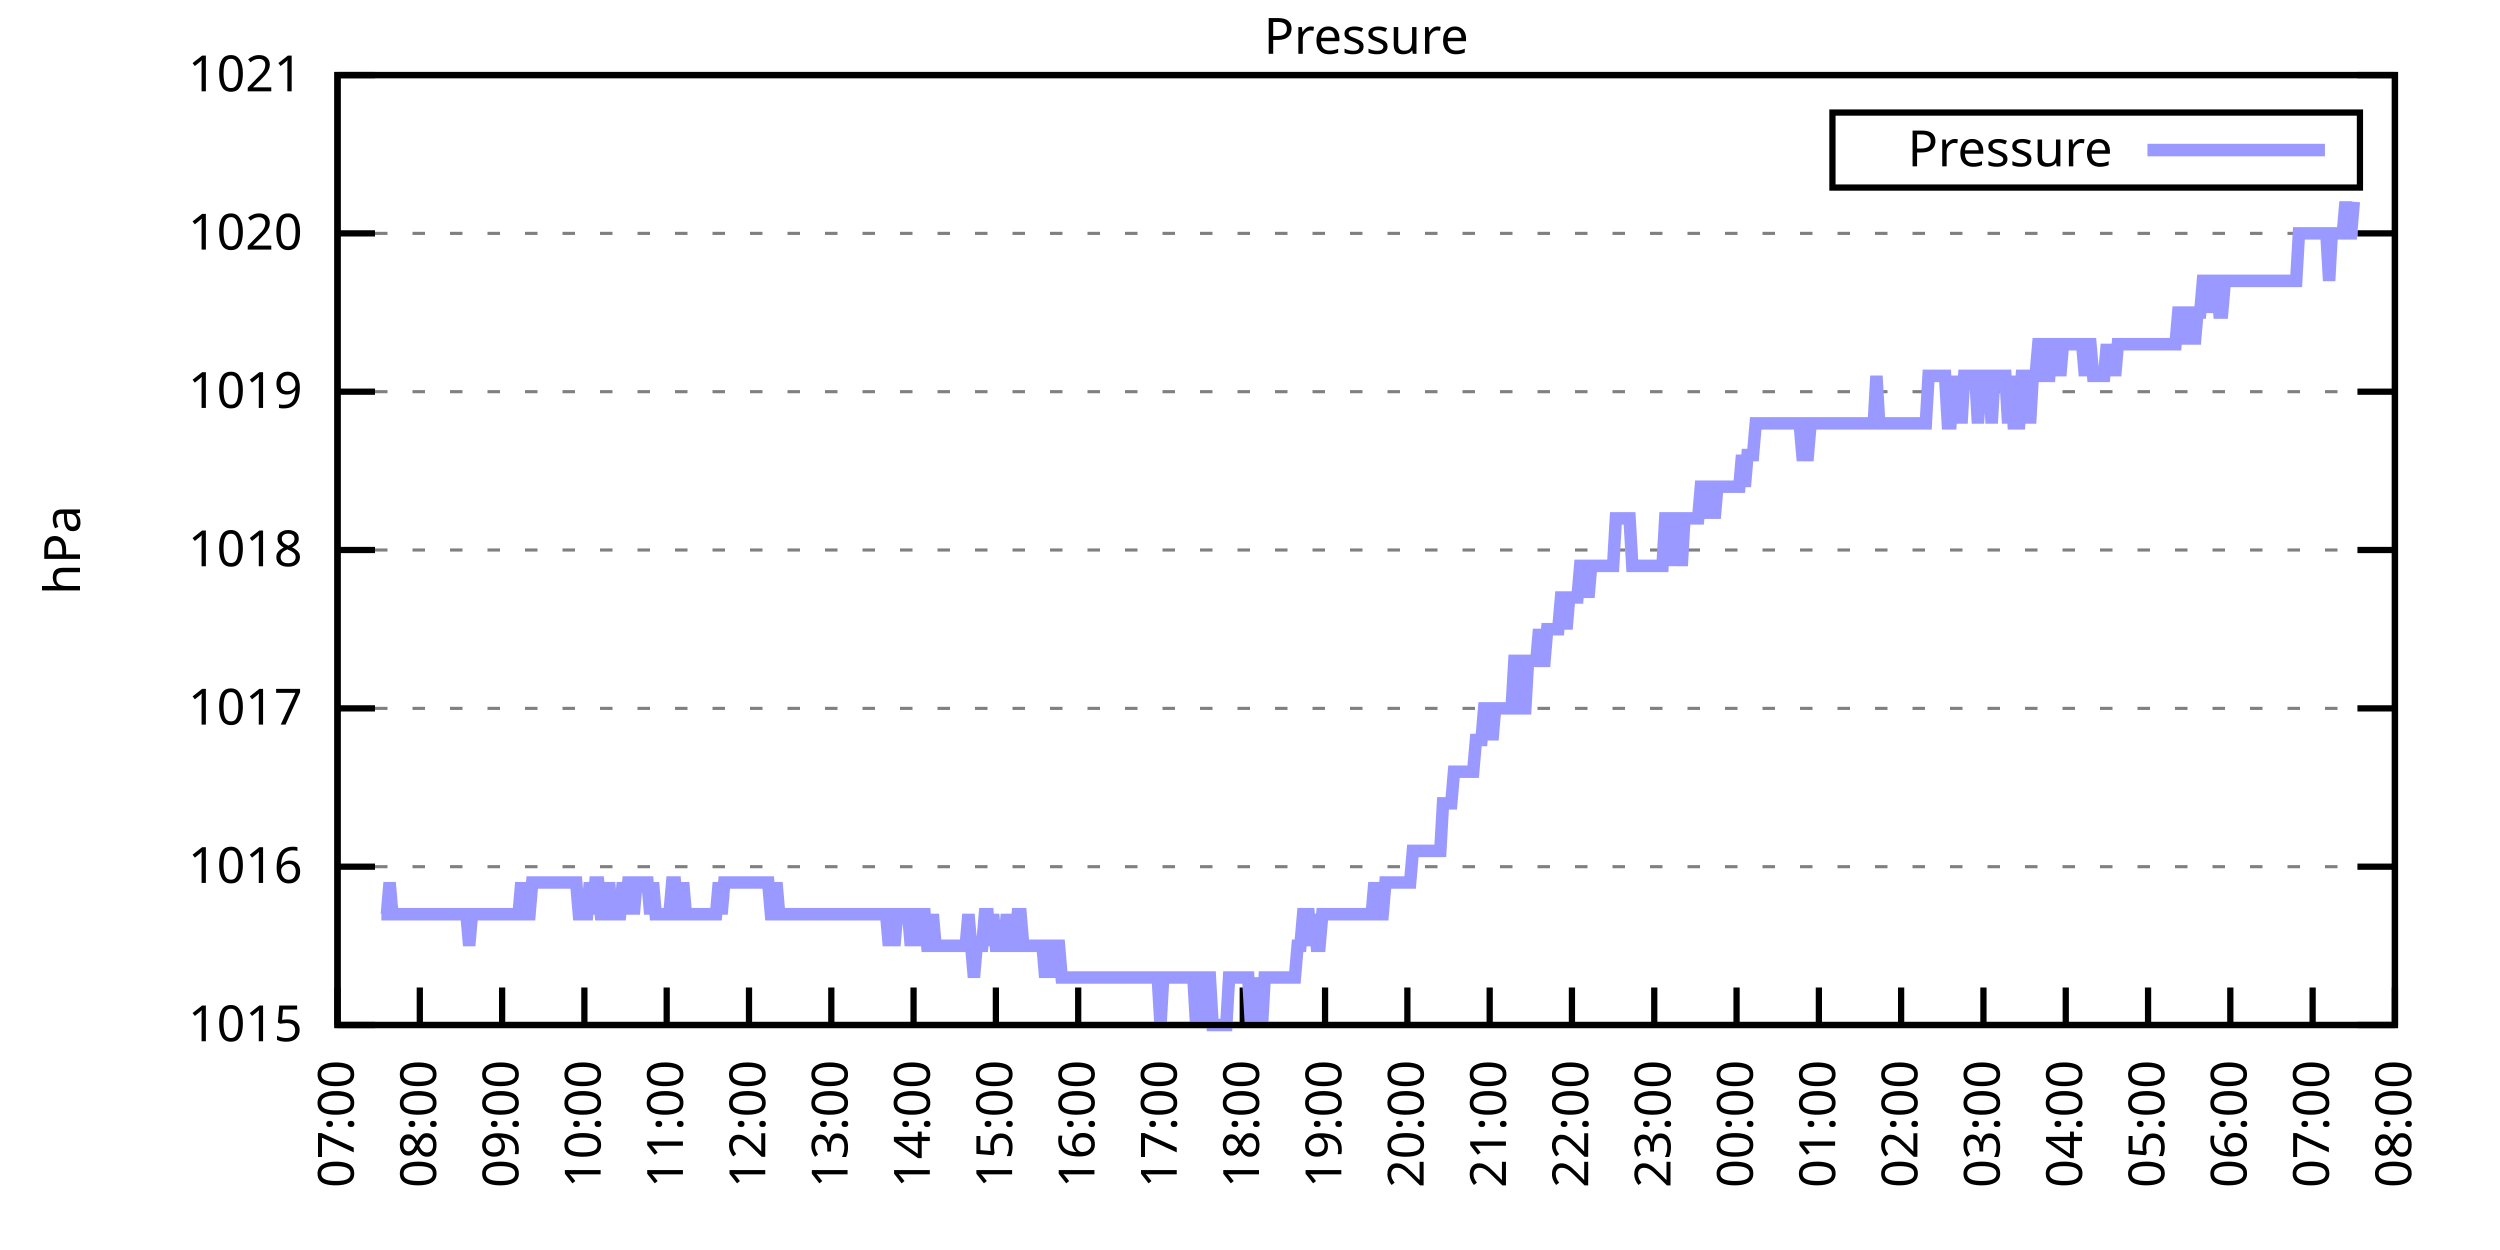
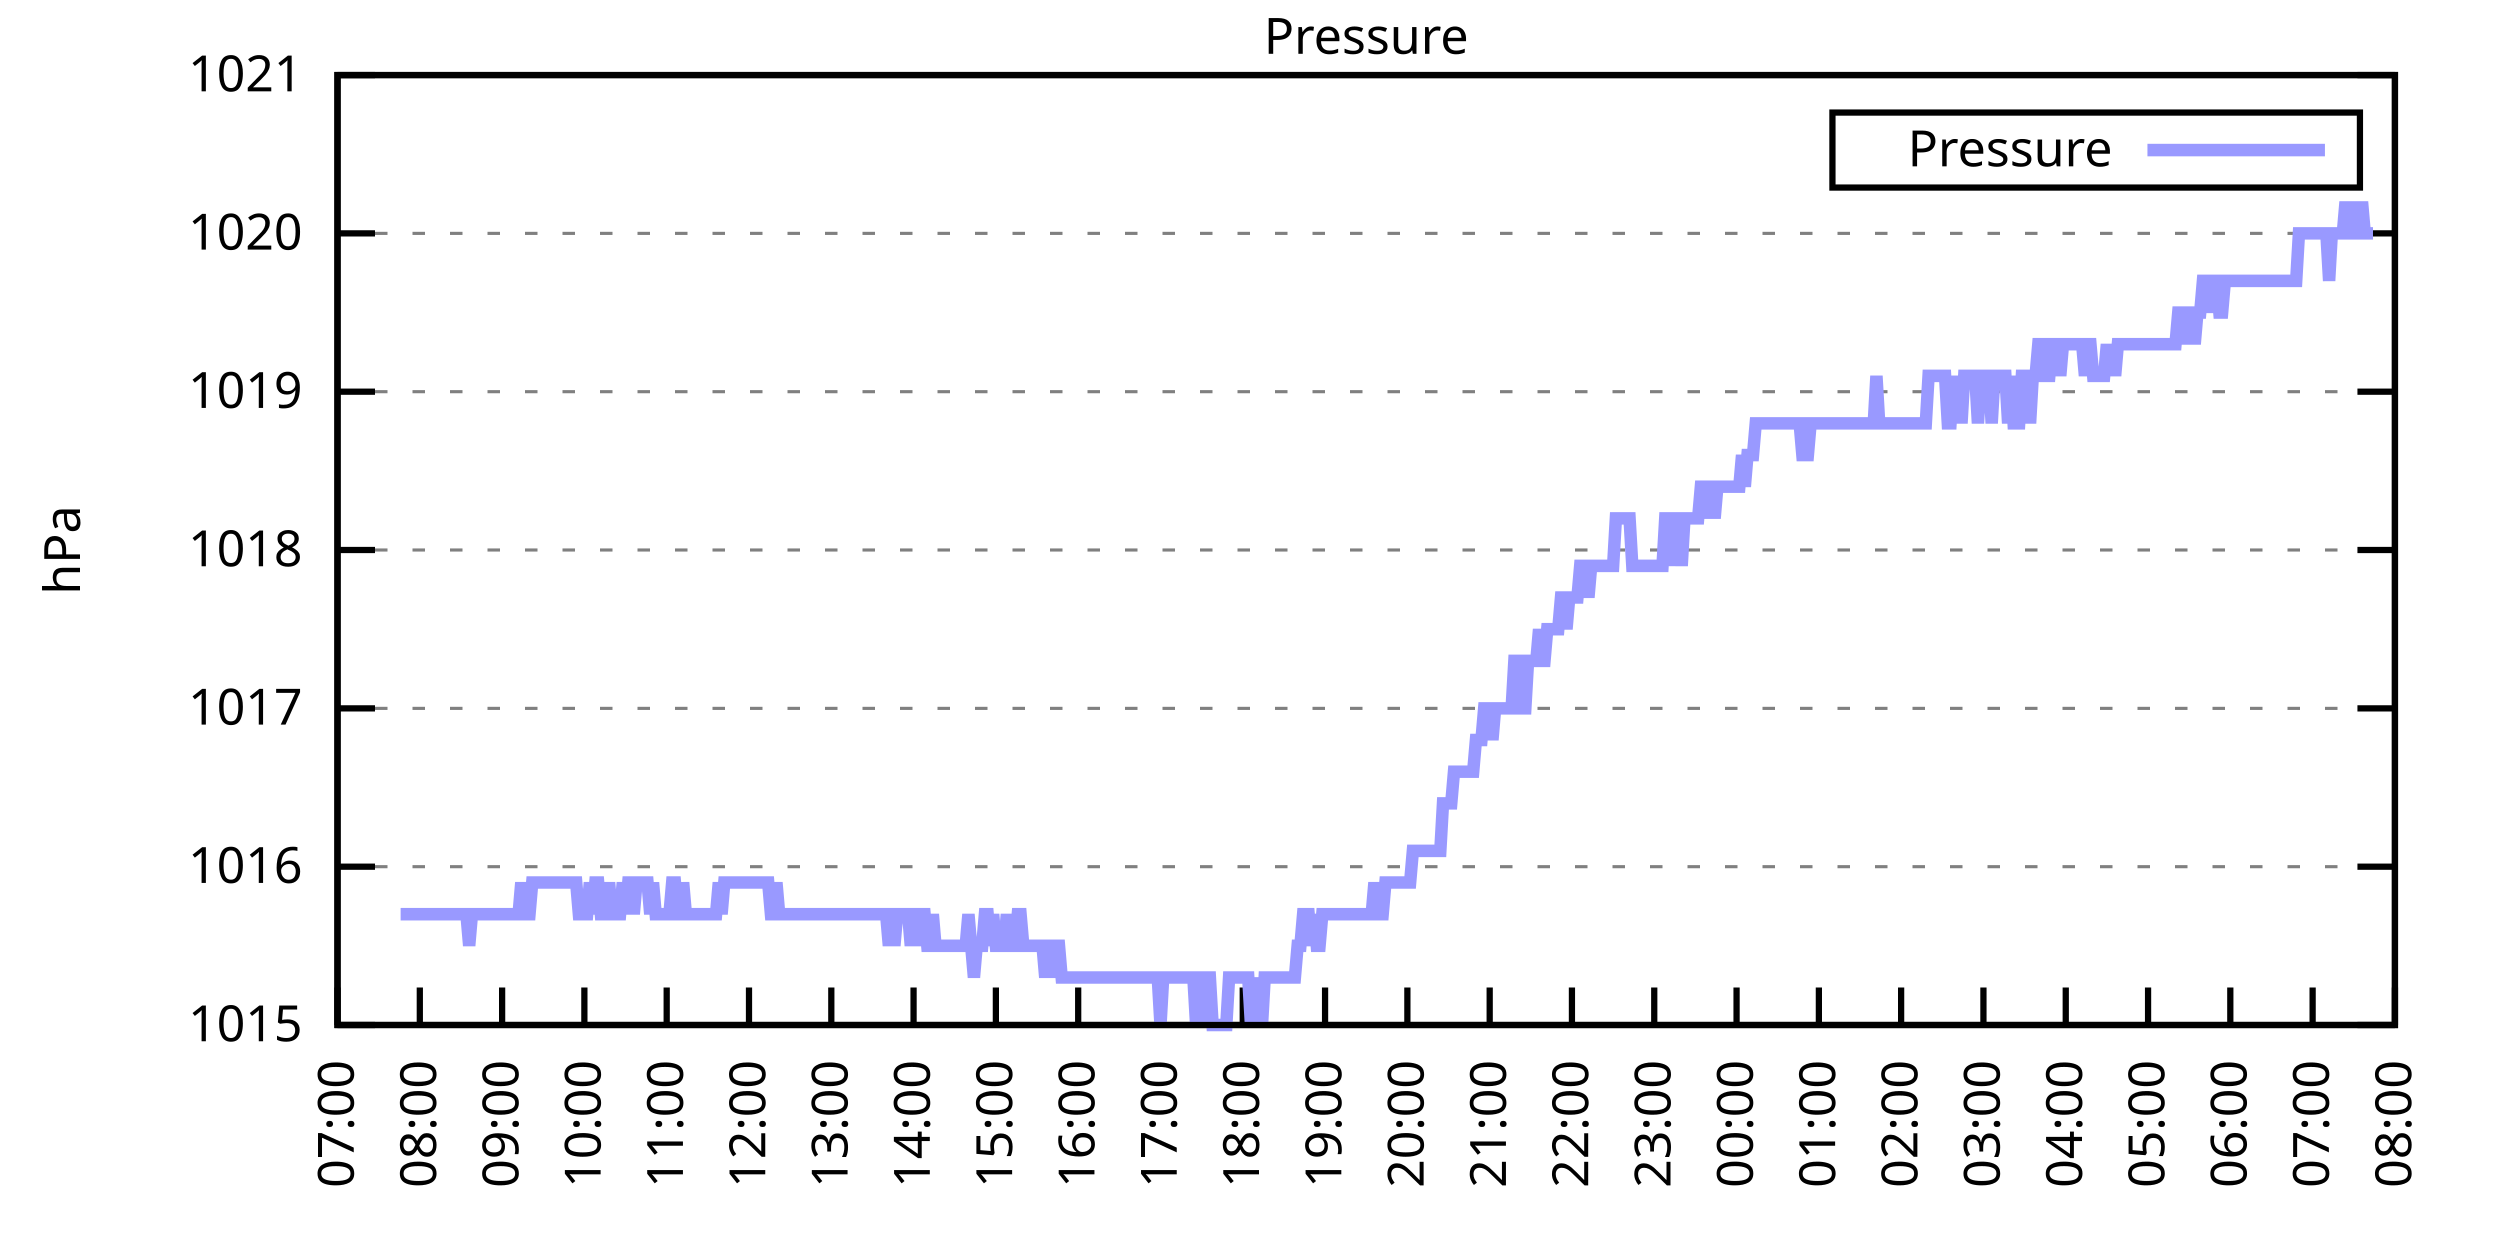
<svg xmlns="http://www.w3.org/2000/svg" xmlns:xlink="http://www.w3.org/1999/xlink" width="400" height="200" viewBox="0 0 400 200">
  <g id="gnuplot_canvas">
    <rect x="0" y="0" width="400" height="200" fill="none" />
    <defs>
      <circle id="gpDot" r="0.5" stroke-width="0.5" stroke="currentColor" />
      <path id="gpPt0" stroke-width="0.333" stroke="currentColor" d="M-1,0 h2 M0,-1 v2" />
      <path id="gpPt1" stroke-width="0.333" stroke="currentColor" d="M-1,-1 L1,1 M1,-1 L-1,1" />
      <path id="gpPt2" stroke-width="0.333" stroke="currentColor" d="M-1,0 L1,0 M0,-1 L0,1 M-1,-1 L1,1 M-1,1 L1,-1" />
      <rect id="gpPt3" stroke-width="0.333" stroke="currentColor" x="-1" y="-1" width="2" height="2" />
      <rect id="gpPt4" stroke-width="0.333" stroke="currentColor" fill="currentColor" x="-1" y="-1" width="2" height="2" />
      <circle id="gpPt5" stroke-width="0.333" stroke="currentColor" cx="0" cy="0" r="1" />
      <use xlink:href="#gpPt5" id="gpPt6" fill="currentColor" stroke="none" />
      <path id="gpPt7" stroke-width="0.333" stroke="currentColor" d="M0,-1.33 L-1.33,0.67 L1.33,0.67 z" />
      <use xlink:href="#gpPt7" id="gpPt8" fill="currentColor" stroke="none" />
      <use xlink:href="#gpPt7" id="gpPt9" stroke="currentColor" transform="rotate(180)" />
      <use xlink:href="#gpPt9" id="gpPt10" fill="currentColor" stroke="none" />
      <use xlink:href="#gpPt3" id="gpPt11" stroke="currentColor" transform="rotate(45)" />
      <use xlink:href="#gpPt11" id="gpPt12" fill="currentColor" stroke="none" />
      <path id="gpPt13" stroke-width="0.333" stroke="currentColor" d="M0,1.330 L1.265,0.411 L0.782,-1.067 L-0.782,-1.076 L-1.265,0.411 z" />
      <use xlink:href="#gpPt13" id="gpPt14" fill="currentColor" stroke="none" />
      <filter id="textbox" filterUnits="objectBoundingBox" x="0" y="0" height="1" width="1">
        <feFlood flood-color="white" flood-opacity="1" result="bgnd" />
        <feComposite in="SourceGraphic" in2="bgnd" operator="atop" />
      </filter>
      <filter id="greybox" filterUnits="objectBoundingBox" x="0" y="0" height="1" width="1">
        <feFlood flood-color="lightgrey" flood-opacity="1" result="grey" />
        <feComposite in="SourceGraphic" in2="grey" operator="atop" />
      </filter>
    </defs>
    <g fill="none" color="white" stroke="currentColor" stroke-width="1.00" stroke-linecap="butt" stroke-linejoin="miter">
</g>
    <g fill="none" color="black" stroke="currentColor" stroke-width="1.00" stroke-linecap="butt" stroke-linejoin="miter">
      <g stroke="none" shape-rendering="crispEdges">
        <polygon fill="rgb(255, 255, 255)" points="54.00,164.00 383.18,164.00 383.18,12.02 54.00,12.02 " />
      </g>
    </g>
    <g fill="none" color="black" stroke="currentColor" stroke-width="1.00" stroke-linecap="butt" stroke-linejoin="miter">
</g>
    <g fill="none" color="black" stroke="black" stroke-width="0.50" stroke-linecap="butt" stroke-linejoin="miter">
</g>
    <g fill="none" color="gray" stroke="currentColor" stroke-width="0.50" stroke-linecap="butt" stroke-linejoin="miter">
      <path stroke="gray" stroke-dasharray="2,4" class="gridline" d="M54.00,164.00 L383.19,164.00  " />
    </g>
    <g fill="none" color="gray" stroke="gray" stroke-width="1.00" stroke-linecap="butt" stroke-linejoin="miter">
</g>
    <g fill="none" color="black" stroke="currentColor" stroke-width="1.00" stroke-linecap="butt" stroke-linejoin="miter">
      <path stroke="black" d="M54.00,164.00 L60.00,164.00 M383.19,164.00 L377.19,164.00  " />
      <g transform="translate(48.40,166.60)" stroke="none" fill="black" font-family="Sans" font-size="8.00" text-anchor="end">
        <text>
          <tspan font-family="Sans"> 1015</tspan>
        </text>
      </g>
    </g>
    <g fill="none" color="black" stroke="currentColor" stroke-width="1.00" stroke-linecap="butt" stroke-linejoin="miter">
</g>
    <g fill="none" color="black" stroke="black" stroke-width="0.50" stroke-linecap="butt" stroke-linejoin="miter">
</g>
    <g fill="none" color="gray" stroke="currentColor" stroke-width="0.50" stroke-linecap="butt" stroke-linejoin="miter">
      <path stroke="gray" stroke-dasharray="2,4" class="gridline" d="M54.00,138.67 L383.19,138.67  " />
    </g>
    <g fill="none" color="gray" stroke="gray" stroke-width="1.00" stroke-linecap="butt" stroke-linejoin="miter">
</g>
    <g fill="none" color="black" stroke="currentColor" stroke-width="1.00" stroke-linecap="butt" stroke-linejoin="miter">
      <path stroke="black" d="M54.00,138.67 L60.00,138.67 M383.19,138.67 L377.19,138.67  " />
      <g transform="translate(48.40,141.27)" stroke="none" fill="black" font-family="Sans" font-size="8.00" text-anchor="end">
        <text>
          <tspan font-family="Sans"> 1016</tspan>
        </text>
      </g>
    </g>
    <g fill="none" color="black" stroke="currentColor" stroke-width="1.00" stroke-linecap="butt" stroke-linejoin="miter">
</g>
    <g fill="none" color="black" stroke="black" stroke-width="0.50" stroke-linecap="butt" stroke-linejoin="miter">
</g>
    <g fill="none" color="gray" stroke="currentColor" stroke-width="0.50" stroke-linecap="butt" stroke-linejoin="miter">
      <path stroke="gray" stroke-dasharray="2,4" class="gridline" d="M54.00,113.34 L383.19,113.34  " />
    </g>
    <g fill="none" color="gray" stroke="gray" stroke-width="1.00" stroke-linecap="butt" stroke-linejoin="miter">
</g>
    <g fill="none" color="black" stroke="currentColor" stroke-width="1.00" stroke-linecap="butt" stroke-linejoin="miter">
      <path stroke="black" d="M54.00,113.34 L60.00,113.34 M383.19,113.34 L377.19,113.34  " />
      <g transform="translate(48.40,115.94)" stroke="none" fill="black" font-family="Sans" font-size="8.00" text-anchor="end">
        <text>
          <tspan font-family="Sans"> 1017</tspan>
        </text>
      </g>
    </g>
    <g fill="none" color="black" stroke="currentColor" stroke-width="1.00" stroke-linecap="butt" stroke-linejoin="miter">
</g>
    <g fill="none" color="black" stroke="black" stroke-width="0.50" stroke-linecap="butt" stroke-linejoin="miter">
</g>
    <g fill="none" color="gray" stroke="currentColor" stroke-width="0.50" stroke-linecap="butt" stroke-linejoin="miter">
      <path stroke="gray" stroke-dasharray="2,4" class="gridline" d="M54.00,88.00 L383.19,88.00  " />
    </g>
    <g fill="none" color="gray" stroke="gray" stroke-width="1.00" stroke-linecap="butt" stroke-linejoin="miter">
</g>
    <g fill="none" color="black" stroke="currentColor" stroke-width="1.00" stroke-linecap="butt" stroke-linejoin="miter">
      <path stroke="black" d="M54.00,88.00 L60.00,88.00 M383.19,88.00 L377.19,88.00  " />
      <g transform="translate(48.40,90.60)" stroke="none" fill="black" font-family="Sans" font-size="8.00" text-anchor="end">
        <text>
          <tspan font-family="Sans"> 1018</tspan>
        </text>
      </g>
    </g>
    <g fill="none" color="black" stroke="currentColor" stroke-width="1.00" stroke-linecap="butt" stroke-linejoin="miter">
</g>
    <g fill="none" color="black" stroke="black" stroke-width="0.50" stroke-linecap="butt" stroke-linejoin="miter">
</g>
    <g fill="none" color="gray" stroke="currentColor" stroke-width="0.50" stroke-linecap="butt" stroke-linejoin="miter">
      <path stroke="gray" stroke-dasharray="2,4" class="gridline" d="M54.00,62.67 L383.19,62.67  " />
    </g>
    <g fill="none" color="gray" stroke="gray" stroke-width="1.00" stroke-linecap="butt" stroke-linejoin="miter">
</g>
    <g fill="none" color="black" stroke="currentColor" stroke-width="1.00" stroke-linecap="butt" stroke-linejoin="miter">
      <path stroke="black" d="M54.00,62.67 L60.00,62.67 M383.19,62.67 L377.19,62.67  " />
      <g transform="translate(48.40,65.27)" stroke="none" fill="black" font-family="Sans" font-size="8.00" text-anchor="end">
        <text>
          <tspan font-family="Sans"> 1019</tspan>
        </text>
      </g>
    </g>
    <g fill="none" color="black" stroke="currentColor" stroke-width="1.00" stroke-linecap="butt" stroke-linejoin="miter">
</g>
    <g fill="none" color="black" stroke="black" stroke-width="0.50" stroke-linecap="butt" stroke-linejoin="miter">
</g>
    <g fill="none" color="gray" stroke="currentColor" stroke-width="0.50" stroke-linecap="butt" stroke-linejoin="miter">
      <path stroke="gray" stroke-dasharray="2,4" class="gridline" d="M54.00,37.34 L383.19,37.34  " />
    </g>
    <g fill="none" color="gray" stroke="gray" stroke-width="1.00" stroke-linecap="butt" stroke-linejoin="miter">
</g>
    <g fill="none" color="black" stroke="currentColor" stroke-width="1.00" stroke-linecap="butt" stroke-linejoin="miter">
      <path stroke="black" d="M54.00,37.34 L60.00,37.34 M383.19,37.34 L377.19,37.34  " />
      <g transform="translate(48.40,39.94)" stroke="none" fill="black" font-family="Sans" font-size="8.00" text-anchor="end">
        <text>
          <tspan font-family="Sans"> 1020</tspan>
        </text>
      </g>
    </g>
    <g fill="none" color="black" stroke="currentColor" stroke-width="1.00" stroke-linecap="butt" stroke-linejoin="miter">
</g>
    <g fill="none" color="black" stroke="black" stroke-width="0.50" stroke-linecap="butt" stroke-linejoin="miter">
</g>
    <g fill="none" color="gray" stroke="currentColor" stroke-width="0.50" stroke-linecap="butt" stroke-linejoin="miter">
      <path stroke="gray" stroke-dasharray="2,4" class="gridline" d="M54.00,12.01 L383.19,12.01  " />
    </g>
    <g fill="none" color="gray" stroke="gray" stroke-width="1.00" stroke-linecap="butt" stroke-linejoin="miter">
</g>
    <g fill="none" color="black" stroke="currentColor" stroke-width="1.00" stroke-linecap="butt" stroke-linejoin="miter">
      <path stroke="black" d="M54.00,12.01 L60.00,12.01 M383.19,12.01 L377.19,12.01  " />
      <g transform="translate(48.40,14.61)" stroke="none" fill="black" font-family="Sans" font-size="8.00" text-anchor="end">
        <text>
          <tspan font-family="Sans"> 1021</tspan>
        </text>
      </g>
    </g>
    <g fill="none" color="black" stroke="currentColor" stroke-width="1.00" stroke-linecap="butt" stroke-linejoin="miter">
      <path stroke="black" d="M54.00,164.00 L54.00,158.00  " />
      <g transform="translate(56.60,169.60) rotate(270.00)" stroke="none" fill="black" font-family="Sans" font-size="8.00" text-anchor="end">
        <text>
          <tspan font-family="Sans">07:00</tspan>
        </text>
      </g>
    </g>
    <g fill="none" color="black" stroke="currentColor" stroke-width="1.00" stroke-linecap="butt" stroke-linejoin="miter">
      <path stroke="black" d="M67.17,164.00 L67.17,158.00  " />
      <g transform="translate(69.77,169.60) rotate(270.00)" stroke="none" fill="black" font-family="Sans" font-size="8.00" text-anchor="end">
        <text>
          <tspan font-family="Sans">08:00</tspan>
        </text>
      </g>
    </g>
    <g fill="none" color="black" stroke="currentColor" stroke-width="1.00" stroke-linecap="butt" stroke-linejoin="miter">
      <path stroke="black" d="M80.34,164.00 L80.34,158.00  " />
      <g transform="translate(82.94,169.60) rotate(270.00)" stroke="none" fill="black" font-family="Sans" font-size="8.00" text-anchor="end">
        <text>
          <tspan font-family="Sans">09:00</tspan>
        </text>
      </g>
    </g>
    <g fill="none" color="black" stroke="currentColor" stroke-width="1.00" stroke-linecap="butt" stroke-linejoin="miter">
      <path stroke="black" d="M93.50,164.00 L93.50,158.00  " />
      <g transform="translate(96.10,169.60) rotate(270.00)" stroke="none" fill="black" font-family="Sans" font-size="8.00" text-anchor="end">
        <text>
          <tspan font-family="Sans">10:00</tspan>
        </text>
      </g>
    </g>
    <g fill="none" color="black" stroke="currentColor" stroke-width="1.00" stroke-linecap="butt" stroke-linejoin="miter">
      <path stroke="black" d="M106.67,164.00 L106.67,158.00  " />
      <g transform="translate(109.27,169.60) rotate(270.00)" stroke="none" fill="black" font-family="Sans" font-size="8.00" text-anchor="end">
        <text>
          <tspan font-family="Sans">11:00</tspan>
        </text>
      </g>
    </g>
    <g fill="none" color="black" stroke="currentColor" stroke-width="1.00" stroke-linecap="butt" stroke-linejoin="miter">
      <path stroke="black" d="M119.84,164.00 L119.84,158.00  " />
      <g transform="translate(122.44,169.60) rotate(270.00)" stroke="none" fill="black" font-family="Sans" font-size="8.00" text-anchor="end">
        <text>
          <tspan font-family="Sans">12:00</tspan>
        </text>
      </g>
    </g>
    <g fill="none" color="black" stroke="currentColor" stroke-width="1.00" stroke-linecap="butt" stroke-linejoin="miter">
      <path stroke="black" d="M133.01,164.00 L133.01,158.00  " />
      <g transform="translate(135.61,169.60) rotate(270.00)" stroke="none" fill="black" font-family="Sans" font-size="8.00" text-anchor="end">
        <text>
          <tspan font-family="Sans">13:00</tspan>
        </text>
      </g>
    </g>
    <g fill="none" color="black" stroke="currentColor" stroke-width="1.00" stroke-linecap="butt" stroke-linejoin="miter">
      <path stroke="black" d="M146.17,164.00 L146.17,158.00  " />
      <g transform="translate(148.77,169.60) rotate(270.00)" stroke="none" fill="black" font-family="Sans" font-size="8.00" text-anchor="end">
        <text>
          <tspan font-family="Sans">14:00</tspan>
        </text>
      </g>
    </g>
    <g fill="none" color="black" stroke="currentColor" stroke-width="1.00" stroke-linecap="butt" stroke-linejoin="miter">
      <path stroke="black" d="M159.34,164.00 L159.34,158.00  " />
      <g transform="translate(161.94,169.60) rotate(270.00)" stroke="none" fill="black" font-family="Sans" font-size="8.00" text-anchor="end">
        <text>
          <tspan font-family="Sans">15:00</tspan>
        </text>
      </g>
    </g>
    <g fill="none" color="black" stroke="currentColor" stroke-width="1.00" stroke-linecap="butt" stroke-linejoin="miter">
      <path stroke="black" d="M172.51,164.00 L172.51,158.00  " />
      <g transform="translate(175.11,169.60) rotate(270.00)" stroke="none" fill="black" font-family="Sans" font-size="8.00" text-anchor="end">
        <text>
          <tspan font-family="Sans">16:00</tspan>
        </text>
      </g>
    </g>
    <g fill="none" color="black" stroke="currentColor" stroke-width="1.00" stroke-linecap="butt" stroke-linejoin="miter">
      <path stroke="black" d="M185.68,164.00 L185.68,158.00  " />
      <g transform="translate(188.28,169.60) rotate(270.00)" stroke="none" fill="black" font-family="Sans" font-size="8.00" text-anchor="end">
        <text>
          <tspan font-family="Sans">17:00</tspan>
        </text>
      </g>
    </g>
    <g fill="none" color="black" stroke="currentColor" stroke-width="1.00" stroke-linecap="butt" stroke-linejoin="miter">
      <path stroke="black" d="M198.84,164.00 L198.84,158.00  " />
      <g transform="translate(201.44,169.60) rotate(270.00)" stroke="none" fill="black" font-family="Sans" font-size="8.00" text-anchor="end">
        <text>
          <tspan font-family="Sans">18:00</tspan>
        </text>
      </g>
    </g>
    <g fill="none" color="black" stroke="currentColor" stroke-width="1.00" stroke-linecap="butt" stroke-linejoin="miter">
      <path stroke="black" d="M212.01,164.00 L212.01,158.00  " />
      <g transform="translate(214.61,169.60) rotate(270.00)" stroke="none" fill="black" font-family="Sans" font-size="8.00" text-anchor="end">
        <text>
          <tspan font-family="Sans">19:00</tspan>
        </text>
      </g>
    </g>
    <g fill="none" color="black" stroke="currentColor" stroke-width="1.00" stroke-linecap="butt" stroke-linejoin="miter">
      <path stroke="black" d="M225.18,164.00 L225.18,158.00  " />
      <g transform="translate(227.78,169.60) rotate(270.00)" stroke="none" fill="black" font-family="Sans" font-size="8.00" text-anchor="end">
        <text>
          <tspan font-family="Sans">20:00</tspan>
        </text>
      </g>
    </g>
    <g fill="none" color="black" stroke="currentColor" stroke-width="1.00" stroke-linecap="butt" stroke-linejoin="miter">
      <path stroke="black" d="M238.35,164.00 L238.35,158.00  " />
      <g transform="translate(240.95,169.60) rotate(270.00)" stroke="none" fill="black" font-family="Sans" font-size="8.00" text-anchor="end">
        <text>
          <tspan font-family="Sans">21:00</tspan>
        </text>
      </g>
    </g>
    <g fill="none" color="black" stroke="currentColor" stroke-width="1.00" stroke-linecap="butt" stroke-linejoin="miter">
      <path stroke="black" d="M251.51,164.00 L251.51,158.00  " />
      <g transform="translate(254.11,169.60) rotate(270.00)" stroke="none" fill="black" font-family="Sans" font-size="8.00" text-anchor="end">
        <text>
          <tspan font-family="Sans">22:00</tspan>
        </text>
      </g>
    </g>
    <g fill="none" color="black" stroke="currentColor" stroke-width="1.00" stroke-linecap="butt" stroke-linejoin="miter">
      <path stroke="black" d="M264.68,164.00 L264.68,158.00  " />
      <g transform="translate(267.28,169.60) rotate(270.00)" stroke="none" fill="black" font-family="Sans" font-size="8.00" text-anchor="end">
        <text>
          <tspan font-family="Sans">23:00</tspan>
        </text>
      </g>
    </g>
    <g fill="none" color="black" stroke="currentColor" stroke-width="1.00" stroke-linecap="butt" stroke-linejoin="miter">
      <path stroke="black" d="M277.85,164.00 L277.85,158.00  " />
      <g transform="translate(280.45,169.60) rotate(270.00)" stroke="none" fill="black" font-family="Sans" font-size="8.00" text-anchor="end">
        <text>
          <tspan font-family="Sans">00:00</tspan>
        </text>
      </g>
    </g>
    <g fill="none" color="black" stroke="currentColor" stroke-width="1.00" stroke-linecap="butt" stroke-linejoin="miter">
      <path stroke="black" d="M291.02,164.00 L291.02,158.00  " />
      <g transform="translate(293.62,169.60) rotate(270.00)" stroke="none" fill="black" font-family="Sans" font-size="8.00" text-anchor="end">
        <text>
          <tspan font-family="Sans">01:00</tspan>
        </text>
      </g>
    </g>
    <g fill="none" color="black" stroke="currentColor" stroke-width="1.00" stroke-linecap="butt" stroke-linejoin="miter">
      <path stroke="black" d="M304.18,164.00 L304.18,158.00  " />
      <g transform="translate(306.78,169.60) rotate(270.00)" stroke="none" fill="black" font-family="Sans" font-size="8.00" text-anchor="end">
        <text>
          <tspan font-family="Sans">02:00</tspan>
        </text>
      </g>
    </g>
    <g fill="none" color="black" stroke="currentColor" stroke-width="1.00" stroke-linecap="butt" stroke-linejoin="miter">
      <path stroke="black" d="M317.35,164.00 L317.35,158.00  " />
      <g transform="translate(319.95,169.60) rotate(270.00)" stroke="none" fill="black" font-family="Sans" font-size="8.00" text-anchor="end">
        <text>
          <tspan font-family="Sans">03:00</tspan>
        </text>
      </g>
    </g>
    <g fill="none" color="black" stroke="currentColor" stroke-width="1.00" stroke-linecap="butt" stroke-linejoin="miter">
      <path stroke="black" d="M330.52,164.00 L330.52,158.00  " />
      <g transform="translate(333.12,169.60) rotate(270.00)" stroke="none" fill="black" font-family="Sans" font-size="8.00" text-anchor="end">
        <text>
          <tspan font-family="Sans">04:00</tspan>
        </text>
      </g>
    </g>
    <g fill="none" color="black" stroke="currentColor" stroke-width="1.00" stroke-linecap="butt" stroke-linejoin="miter">
      <path stroke="black" d="M343.69,164.00 L343.69,158.00  " />
      <g transform="translate(346.29,169.60) rotate(270.00)" stroke="none" fill="black" font-family="Sans" font-size="8.00" text-anchor="end">
        <text>
          <tspan font-family="Sans">05:00</tspan>
        </text>
      </g>
    </g>
    <g fill="none" color="black" stroke="currentColor" stroke-width="1.00" stroke-linecap="butt" stroke-linejoin="miter">
      <path stroke="black" d="M356.85,164.00 L356.85,158.00  " />
      <g transform="translate(359.45,169.60) rotate(270.00)" stroke="none" fill="black" font-family="Sans" font-size="8.00" text-anchor="end">
        <text>
          <tspan font-family="Sans">06:00</tspan>
        </text>
      </g>
    </g>
    <g fill="none" color="black" stroke="currentColor" stroke-width="1.00" stroke-linecap="butt" stroke-linejoin="miter">
      <path stroke="black" d="M370.02,164.00 L370.02,158.00  " />
      <g transform="translate(372.62,169.60) rotate(270.00)" stroke="none" fill="black" font-family="Sans" font-size="8.00" text-anchor="end">
        <text>
          <tspan font-family="Sans">07:00</tspan>
        </text>
      </g>
    </g>
    <g fill="none" color="black" stroke="currentColor" stroke-width="1.00" stroke-linecap="butt" stroke-linejoin="miter">
      <path stroke="black" d="M383.19,164.00 L383.19,158.00  " />
      <g transform="translate(385.79,169.60) rotate(270.00)" stroke="none" fill="black" font-family="Sans" font-size="8.00" text-anchor="end">
        <text>
          <tspan font-family="Sans">08:00</tspan>
        </text>
      </g>
    </g>
    <g fill="none" color="black" stroke="currentColor" stroke-width="1.00" stroke-linecap="butt" stroke-linejoin="miter">
</g>
    <g fill="none" color="black" stroke="currentColor" stroke-width="1.00" stroke-linecap="butt" stroke-linejoin="miter">
      <path stroke="black" d="M54.00,12.01 L54.00,164.00 L383.19,164.00 L383.19,12.01 L54.00,12.01 Z  " />
    </g>
    <g fill="none" color="black" stroke="currentColor" stroke-width="1.00" stroke-linecap="butt" stroke-linejoin="miter">
</g>
    <g fill="none" color="black" stroke="currentColor" stroke-width="1.00" stroke-linecap="butt" stroke-linejoin="miter">
      <path stroke="black" d="M293.19,30.01 L293.19,18.01 L377.59,18.01 L377.59,30.01 L293.19,30.01 Z  " />
    </g>
    <g id="Pressure_plot_1">
      <g fill="none" color="white" stroke="black" stroke-width="2.00" stroke-linecap="butt" stroke-linejoin="miter">
</g>
      <g fill="none" color="black" stroke="currentColor" stroke-width="2.00" stroke-linecap="butt" stroke-linejoin="miter">
        <g transform="translate(337.99,26.61)" stroke="none" fill="black" font-family="Sans" font-size="8.00" text-anchor="end">
          <text>
            <tspan font-family="Sans">Pressure</tspan>
          </text>
        </g>
      </g>
      <g fill="none" color="black" stroke="currentColor" stroke-width="2.00" stroke-linecap="butt" stroke-linejoin="miter">
-         <path stroke="rgb(153, 153, 255)" d="M343.59,24.01 L371.99,24.01 M61.02,146.27 L61.46,146.27 L61.90,146.27 L62.34,141.20 L62.78,146.27 L63.22,146.27   L63.66,146.27 L64.10,146.27 L64.53,146.27 L64.97,146.27 L65.41,146.27 L65.85,146.27 L66.29,146.27 L66.73,146.27   L67.17,146.27 L67.61,146.27 L68.05,146.27 L68.48,146.27 L68.92,146.27 L69.36,146.27 L69.80,146.27 L70.24,146.27   L70.68,146.27 L71.12,146.27 L71.56,146.27 L72.00,146.27 L72.43,146.27 L72.87,146.27 L73.31,146.27 L73.75,146.27   L74.19,146.27 L74.63,146.27 L75.07,151.33 L75.51,146.27 L75.95,146.27 L76.38,146.27 L76.82,146.27 L77.26,146.27   L77.70,146.27 L78.14,146.27 L78.58,146.27 L79.02,146.27 L79.46,146.27 L79.90,146.27 L80.34,146.27 L80.77,146.27   L81.21,146.27 L81.65,146.27 L82.09,146.27 L82.53,146.27 L82.97,146.27 L83.41,141.20 L83.85,146.27 L84.29,146.27   L84.72,146.27 L85.16,141.20 L85.60,141.20 L86.04,141.20 L86.48,141.20 L86.92,141.20 L87.36,141.20 L87.80,141.20   L88.24,141.20 L88.67,141.20 L89.11,141.20 L89.55,141.20 L89.99,141.20 L90.43,141.20 L90.87,141.20 L91.31,141.20   L91.75,141.20 L92.19,141.20 L92.62,146.27 L93.06,146.27 L93.50,146.27 L93.94,146.27 L94.38,141.20 L94.82,146.27   L95.26,141.20 L95.70,141.20 L96.14,146.27 L96.58,146.27 L97.01,146.27 L97.45,141.20 L97.89,146.27 L98.33,146.27   L98.77,146.27 L99.21,146.27 L99.65,141.20 L100.09,146.27 L100.53,141.20 L100.96,141.20 L101.40,146.27 L101.84,141.20   L102.28,141.20 L102.72,141.20 L103.16,141.20 L103.60,141.20 L104.04,146.27 L104.48,141.20 L104.91,146.27 L105.35,146.27   L105.79,146.27 L106.23,146.27 L106.67,146.27 L107.11,146.27 L107.55,141.20 L107.99,141.20 L108.43,146.27 L108.87,146.27   L109.30,141.20 L109.74,146.27 L110.18,146.27 L110.62,146.27 L111.06,146.27 L111.50,146.27 L111.94,146.27 L112.38,146.27   L112.82,146.27 L113.25,146.27 L113.69,146.27 L114.13,146.27 L114.57,146.27 L115.01,141.20 L115.45,146.27 L115.89,141.20   L116.33,141.20 L116.77,141.20 L117.20,141.20 L117.64,141.20 L118.08,141.20 L118.52,141.20 L118.96,141.20 L119.40,141.20   L119.84,141.20 L120.28,141.20 L120.72,141.20 L121.15,141.20 L121.59,141.20 L122.03,141.20 L122.47,141.20 L122.91,141.20   L123.35,146.27 L123.79,146.27 L124.23,141.20 L124.67,146.27 L125.11,146.27 L125.54,146.27 L125.98,146.27 L126.42,146.27   L126.86,146.27 L127.30,146.27 L127.74,146.27 L128.18,146.27 L128.62,146.27 L129.06,146.27 L129.49,146.27 L129.93,146.27   L130.37,146.27 L130.81,146.27 L131.25,146.27 L131.69,146.27 L132.13,146.27 L132.57,146.27 L133.01,146.27 L133.44,146.27   L133.88,146.27 L134.32,146.27 L134.76,146.27 L135.20,146.27 L135.64,146.27 L136.08,146.27 L136.52,146.27 L136.96,146.27   L137.39,146.27 L137.83,146.27 L138.27,146.27 L138.71,146.27 L139.15,146.27 L139.59,146.27 L140.03,146.27 L140.47,146.27   L140.91,146.27 L141.35,146.27 L141.78,146.27 L142.22,151.33 L142.66,146.27 L143.10,151.33 L143.54,146.27 L143.98,146.27   L144.42,146.27 L144.86,146.27 L145.30,146.27 L145.73,151.33 L146.17,146.27 L146.61,151.33 L147.05,146.27 L147.49,146.27   L147.93,146.27 L148.37,151.33 L148.81,151.33 L149.25,146.27 L149.68,151.33 L150.12,151.33 L150.56,151.33 L151.00,151.33   L151.44,151.33 L151.88,151.33 L152.32,151.33 L152.76,151.33 L153.20,151.33 L153.63,151.33 L154.07,151.33 L154.51,151.33   L154.95,146.27 L155.39,151.33 L155.83,156.40 L156.27,151.33 L156.71,151.33 L157.15,151.33 L157.59,146.27 L158.02,146.27   L158.46,151.33 L158.90,146.27 L159.34,151.33 L159.78,151.33 L160.22,151.33 L160.66,151.33 L161.10,146.27 L161.54,151.33   L161.97,151.33 L162.41,151.33 L162.85,146.27 L163.29,146.27 L163.73,151.33 L164.17,151.33 L164.61,151.33 L165.05,151.33   L165.49,151.33 L165.92,151.33 L166.36,151.33 L166.80,151.33 L167.24,156.40 L167.68,151.33 L168.12,156.40 L168.56,151.33   L169.00,151.33 L169.44,151.33 L169.87,156.40 L170.31,156.40 L170.75,156.40 L171.19,156.40 L171.63,156.40 L172.07,156.40   L172.51,156.40 L172.95,156.40 L173.39,156.40 L173.83,156.40 L174.26,156.40 L174.70,156.40 L175.14,156.40 L175.58,156.40   L176.02,156.40 L176.46,156.40 L176.90,156.40 L177.34,156.40 L177.78,156.40 L178.21,156.40 L178.65,156.40 L179.09,156.40   L179.53,156.40 L179.97,156.40 L180.41,156.40 L180.85,156.40 L181.29,156.40 L181.73,156.40 L182.16,156.40 L182.60,156.40   L183.04,156.40 L183.48,156.40 L183.92,156.40 L184.36,156.40 L184.80,156.40 L185.24,156.40 L185.68,164.00 L186.11,156.40   L186.55,156.40 L186.99,156.40 L187.43,156.40 L187.87,156.40 L188.31,156.40 L188.75,156.40 L189.19,156.40 L189.63,156.40   L190.07,156.40 L190.50,156.40 L190.94,156.40 L191.38,164.00 L191.82,156.40 L192.26,156.40 L192.70,164.00 L193.14,156.40   L193.58,156.40 L194.02,164.00 L194.45,164.00 L194.89,164.00 L195.33,164.00 L195.77,164.00 L196.21,164.00 L196.65,156.40   L197.09,156.40 L197.53,156.40 L197.97,156.40 L198.40,156.40 L198.84,156.40 L199.28,156.40 L199.72,156.40 L200.16,164.00   L200.60,156.40 L201.04,164.00 L201.48,156.40 L201.92,164.00 L202.35,156.40 L202.79,156.40 L203.23,156.40 L203.67,156.40   L204.11,156.40 L204.55,156.40 L204.99,156.40 L205.43,156.40 L205.87,156.40 L206.31,156.40 L206.74,156.40 L207.18,156.40   L207.62,151.33 L208.06,151.33 L208.50,146.27 L208.94,146.27 L209.38,146.27 L209.82,151.33 L210.26,146.27 L210.69,151.33   L211.13,151.33 L211.57,146.27 L212.01,146.27 L212.45,146.27 L212.89,146.27 L213.33,146.27 L213.77,146.27 L214.21,146.27   L214.64,146.27 L215.08,146.27 L215.52,146.27 L215.96,146.27 L216.40,146.27 L216.84,146.27 L217.28,146.27 L217.72,146.27   L218.16,146.27 L218.60,146.27 L219.03,146.27 L219.47,146.27 L219.91,141.20 L220.35,146.27 L220.79,146.27 L221.23,146.27   L221.67,141.20 L222.11,141.20 L222.55,141.20 L222.98,141.20 L223.42,141.20 L223.86,141.20 L224.30,141.20 L224.74,141.20   L225.18,141.20 L225.62,141.20 L226.06,136.14 L226.50,136.14 L226.93,136.14 L227.37,136.14 L227.81,136.14 L228.25,136.14   L228.69,136.14 L229.13,136.14 L229.57,136.14 L230.01,136.14 L230.45,136.14 L230.88,128.54 L231.32,128.54 L231.76,128.54   L232.20,128.54 L232.64,123.47 L233.08,123.47 L233.52,123.47 L233.96,123.47 L234.40,123.47 L234.84,123.47 L235.27,123.47   L235.71,123.47 L236.15,118.40 L236.59,118.40 L237.03,118.40 L237.47,113.34 L237.91,113.34 L238.35,113.34 L238.79,118.40   L239.22,113.34 L239.66,113.34 L240.10,113.34 L240.54,113.34 L240.98,113.34 L241.42,113.34 L241.86,113.34 L242.30,105.74   L242.74,105.74 L243.17,113.34 L243.61,113.34 L244.05,113.34 L244.49,105.74 L244.93,105.74 L245.37,105.74 L245.81,105.74   L246.25,100.67 L246.69,105.74 L247.12,105.74 L247.56,100.67 L248.00,100.67 L248.44,100.67 L248.88,100.67 L249.32,100.67   L249.76,95.60 L250.20,95.60 L250.64,100.67 L251.08,95.60 L251.51,95.60 L251.95,95.60 L252.39,95.60 L252.83,90.54   L253.27,90.54 L253.71,90.54 L254.15,95.60 L254.59,90.54 L255.03,90.54 L255.46,90.54 L255.90,90.54 L256.34,90.54   L256.78,90.54 L257.22,90.54 L257.66,90.54 L258.10,90.54 L258.54,82.94 L258.98,82.94 L259.41,82.94 L259.85,82.94   L260.29,82.94 L260.73,82.94 L261.17,90.54 L261.61,90.54 L262.05,90.54 L262.49,90.54 L262.93,90.54 L263.36,90.54   L263.80,90.54 L264.24,90.54 L264.68,90.54 L265.12,90.54 L265.56,90.54 L266.00,90.54 L266.44,82.94 L266.88,82.94   L267.32,82.94 L267.75,90.54 L268.19,82.94 L268.63,82.94 L269.07,90.54 L269.51,82.94 L269.95,82.94 L270.39,82.94   L270.83,82.94 L271.27,82.94 L271.70,82.94 L272.14,77.87 L272.58,77.87 L273.02,82.94 L273.46,77.87 L273.90,77.87   L274.34,82.94 L274.78,77.87 L275.22,77.87 L275.65,77.87 L276.09,77.87 L276.53,77.87 L276.97,77.87 L277.41,77.87   L277.85,77.87 L278.29,77.87 L278.73,72.81 L279.17,77.87 L279.60,72.81 L280.04,72.81 L280.48,72.81 L280.92,67.74   L281.36,67.74 L281.80,67.74 L282.24,67.74 L282.68,67.74 L283.12,67.74 L283.56,67.74 L283.99,67.74 L284.43,67.74   L284.87,67.74 L285.31,67.74 L285.75,67.74 L286.19,67.74 L286.63,67.74 L287.07,67.74 L287.51,67.74 L287.94,67.74   L288.38,72.81 L288.82,72.81 L289.26,72.81 L289.70,67.74 L290.14,67.74 L290.58,67.74 L291.02,67.74 L291.46,67.74   L291.89,67.74 L292.33,67.74 L292.77,67.74 L293.21,67.74 L293.65,67.74 L294.09,67.74 L294.53,67.74 L294.97,67.74   L295.41,67.74 L295.84,67.74 L296.28,67.74 L296.72,67.74 L297.16,67.74 L297.60,67.74 L298.04,67.74 L298.48,67.74   L298.92,67.74 L299.36,67.74 L299.80,67.74 L300.23,60.14 L300.67,67.74 L301.11,67.74 L301.55,67.74 L301.99,67.74   L302.43,67.74 L302.87,67.74 L303.31,67.74 L303.75,67.74 L304.18,67.74 L304.62,67.74 L305.06,67.74 L305.50,67.74   L305.94,67.74 L306.38,67.74 L306.82,67.74 L307.26,67.74 L307.70,67.74 L308.13,67.74 L308.57,60.14 L309.01,60.14   L309.45,60.14 L309.89,60.14 L310.33,60.14 L310.77,60.14 L311.21,60.14 L311.65,67.74 L312.08,67.74 L312.52,60.14   L312.96,67.74 L313.40,60.14 L313.84,67.74 L314.28,60.14 L314.72,60.14 L315.16,60.14 L315.60,60.14 L316.04,60.14   L316.47,67.74 L316.91,60.14 L317.35,60.14 L317.79,60.14 L318.23,60.14 L318.67,67.74 L319.11,60.14 L319.55,60.14   L319.99,60.14 L320.42,60.14 L320.86,60.14 L321.30,67.74 L321.74,60.14 L322.18,67.74 L322.62,67.74 L323.06,67.74   L323.50,60.14 L323.94,60.14 L324.37,60.14 L324.81,67.74 L325.25,60.14 L325.69,60.14 L326.13,55.07 L326.57,55.07   L327.01,55.07 L327.45,60.14 L327.89,60.14 L328.33,55.07 L328.76,55.07 L329.20,55.07 L329.64,60.14 L330.08,55.07   L330.52,55.07 L330.96,55.07 L331.40,55.07 L331.84,55.07 L332.28,55.07 L332.71,55.07 L333.15,55.07 L333.59,60.14   L334.03,55.07 L334.47,55.07 L334.91,60.14 L335.35,60.14 L335.79,60.14 L336.23,60.14 L336.66,60.14 L337.10,55.07   L337.54,60.14 L337.98,55.07 L338.42,60.14 L338.86,55.07 L339.30,55.07 L339.74,55.07 L340.18,55.07 L340.61,55.07   L341.05,55.07 L341.49,55.07 L341.93,55.07 L342.37,55.07 L342.81,55.07 L343.25,55.07 L343.69,55.07 L344.13,55.07   L344.57,55.07 L345.00,55.07 L345.44,55.07 L345.88,55.07 L346.32,55.07 L346.76,55.07 L347.20,55.07 L347.64,55.07   L348.08,55.07 L348.52,50.01 L348.95,50.01 L349.39,55.07 L349.83,50.01 L350.27,50.01 L350.71,50.01 L351.15,55.07   L351.59,50.01 L352.03,50.01 L352.47,44.94 L352.90,44.94 L353.34,44.94 L353.78,50.01 L354.22,44.94 L354.66,44.94   L355.10,50.01 L355.54,50.01 L355.98,44.94 L356.42,44.94 L356.85,44.94 L357.29,44.94 L357.73,44.94 L358.17,44.94   L358.61,44.94 L359.05,44.94 L359.49,44.94 L359.93,44.94 L360.37,44.94 L360.81,44.94 L361.24,44.94 L361.68,44.94   L362.12,44.94 L362.56,44.94 L363.00,44.94 L363.44,44.94 L363.88,44.94 L364.32,44.94 L364.76,44.94 L365.19,44.94   L365.63,44.94 L366.07,44.94 L366.51,44.94 L366.95,44.94 L367.39,44.94 L367.83,37.34 L368.27,37.34 L368.71,37.34   L369.14,37.34 L369.58,37.34 L370.02,37.34 L370.46,37.34 L370.90,37.34 L371.34,37.34 L371.78,37.34 L372.22,37.34   L372.66,44.94 L373.09,37.34 L373.53,37.34 L373.97,37.34 L374.41,37.34 L374.85,37.34 L375.29,32.28 L375.73,37.34   L376.17,37.34 L376.61,32.28  " />
+         <path stroke="rgb(153, 153, 255)" d="M343.59,24.01 L371.99,24.01 M64.10,146.27 L64.53,146.27 L64.97,146.27 L65.41,146.27 L65.85,146.27 L66.29,146.27   L66.73,146.27 L67.17,146.27 L67.61,146.27 L68.05,146.27 L68.48,146.27 L68.92,146.27 L69.36,146.27 L69.80,146.27   L70.24,146.27 L70.68,146.27 L71.12,146.27 L71.56,146.27 L72.00,146.27 L72.43,146.27 L72.87,146.27 L73.31,146.27   L73.75,146.27 L74.19,146.27 L74.63,146.27 L75.07,151.33 L75.51,146.27 L75.95,146.27 L76.38,146.27 L76.82,146.27   L77.26,146.27 L77.70,146.27 L78.14,146.27 L78.58,146.27 L79.02,146.27 L79.46,146.27 L79.90,146.27 L80.34,146.27   L80.77,146.27 L81.21,146.27 L81.65,146.27 L82.09,146.27 L82.53,146.27 L82.97,146.27 L83.41,141.20 L83.85,146.27   L84.29,146.27 L84.72,146.27 L85.16,141.20 L85.60,141.20 L86.04,141.20 L86.48,141.20 L86.92,141.20 L87.36,141.20   L87.80,141.20 L88.24,141.20 L88.67,141.20 L89.11,141.20 L89.55,141.20 L89.99,141.20 L90.43,141.20 L90.87,141.20   L91.31,141.20 L91.75,141.20 L92.19,141.20 L92.62,146.27 L93.06,146.27 L93.50,146.27 L93.94,146.27 L94.38,141.20   L94.82,146.27 L95.26,141.20 L95.70,141.20 L96.14,146.27 L96.58,146.27 L97.01,146.27 L97.45,141.20 L97.89,146.27   L98.33,146.27 L98.77,146.27 L99.21,146.27 L99.65,141.20 L100.09,146.27 L100.53,141.20 L100.96,141.20 L101.40,146.27   L101.84,141.20 L102.28,141.20 L102.72,141.20 L103.16,141.20 L103.60,141.20 L104.04,146.27 L104.48,141.20 L104.91,146.27   L105.35,146.27 L105.79,146.27 L106.23,146.27 L106.67,146.27 L107.11,146.27 L107.55,141.20 L107.99,141.20 L108.43,146.27   L108.87,146.27 L109.30,141.20 L109.74,146.27 L110.18,146.27 L110.62,146.27 L111.06,146.27 L111.50,146.27 L111.94,146.27   L112.38,146.27 L112.82,146.27 L113.25,146.27 L113.69,146.27 L114.13,146.27 L114.57,146.27 L115.01,141.20 L115.45,146.27   L115.89,141.20 L116.33,141.20 L116.77,141.20 L117.20,141.20 L117.64,141.20 L118.08,141.20 L118.52,141.20 L118.96,141.20   L119.40,141.20 L119.84,141.20 L120.28,141.20 L120.72,141.20 L121.15,141.20 L121.59,141.20 L122.03,141.20 L122.47,141.20   L122.91,141.20 L123.35,146.27 L123.79,146.27 L124.23,141.20 L124.67,146.27 L125.11,146.27 L125.54,146.27 L125.98,146.27   L126.42,146.27 L126.86,146.27 L127.30,146.27 L127.74,146.27 L128.18,146.27 L128.62,146.27 L129.06,146.27 L129.49,146.27   L129.93,146.27 L130.37,146.27 L130.81,146.27 L131.25,146.27 L131.69,146.27 L132.13,146.27 L132.57,146.27 L133.01,146.27   L133.44,146.27 L133.88,146.27 L134.32,146.27 L134.76,146.27 L135.20,146.27 L135.64,146.27 L136.08,146.27 L136.52,146.27   L136.96,146.27 L137.39,146.27 L137.83,146.27 L138.27,146.27 L138.71,146.27 L139.15,146.27 L139.59,146.27 L140.03,146.27   L140.47,146.27 L140.91,146.27 L141.35,146.27 L141.78,146.27 L142.22,151.33 L142.66,146.27 L143.10,151.33 L143.54,146.27   L143.98,146.27 L144.42,146.27 L144.86,146.27 L145.30,146.27 L145.73,151.33 L146.17,146.27 L146.61,151.33 L147.05,146.27   L147.49,146.27 L147.93,146.27 L148.37,151.33 L148.81,151.33 L149.25,146.27 L149.68,151.33 L150.12,151.33 L150.56,151.33   L151.00,151.33 L151.44,151.33 L151.88,151.33 L152.32,151.33 L152.76,151.33 L153.20,151.33 L153.63,151.33 L154.07,151.33   L154.51,151.33 L154.95,146.27 L155.39,151.33 L155.83,156.40 L156.27,151.33 L156.71,151.33 L157.15,151.33 L157.59,146.27   L158.02,146.27 L158.46,151.33 L158.90,146.27 L159.34,151.33 L159.78,151.33 L160.22,151.33 L160.66,151.33 L161.10,146.27   L161.54,151.33 L161.97,151.33 L162.41,151.33 L162.85,146.27 L163.29,146.27 L163.73,151.33 L164.17,151.33 L164.61,151.33   L165.05,151.33 L165.49,151.33 L165.92,151.33 L166.36,151.33 L166.80,151.33 L167.24,156.40 L167.68,151.33 L168.12,156.40   L168.56,151.33 L169.00,151.33 L169.44,151.33 L169.87,156.40 L170.31,156.40 L170.75,156.40 L171.19,156.40 L171.63,156.40   L172.07,156.40 L172.51,156.40 L172.95,156.40 L173.39,156.40 L173.83,156.40 L174.26,156.40 L174.70,156.40 L175.14,156.40   L175.58,156.40 L176.02,156.40 L176.46,156.40 L176.90,156.40 L177.34,156.40 L177.78,156.40 L178.21,156.40 L178.65,156.40   L179.09,156.40 L179.53,156.40 L179.97,156.40 L180.41,156.40 L180.85,156.40 L181.29,156.40 L181.73,156.40 L182.16,156.40   L182.60,156.40 L183.04,156.40 L183.48,156.40 L183.92,156.40 L184.36,156.40 L184.80,156.40 L185.24,156.40 L185.68,164.00   L186.11,156.40 L186.55,156.40 L186.99,156.40 L187.43,156.40 L187.87,156.40 L188.31,156.40 L188.75,156.40 L189.19,156.40   L189.63,156.40 L190.07,156.40 L190.50,156.40 L190.94,156.40 L191.38,164.00 L191.82,156.40 L192.26,156.40 L192.70,164.00   L193.14,156.40 L193.58,156.40 L194.02,164.00 L194.45,164.00 L194.89,164.00 L195.33,164.00 L195.77,164.00 L196.21,164.00   L196.65,156.40 L197.09,156.40 L197.53,156.40 L197.97,156.40 L198.40,156.40 L198.84,156.40 L199.28,156.40 L199.72,156.40   L200.16,164.00 L200.60,156.40 L201.04,164.00 L201.48,156.40 L201.92,164.00 L202.35,156.40 L202.79,156.40 L203.23,156.40   L203.67,156.40 L204.11,156.40 L204.55,156.40 L204.99,156.40 L205.43,156.40 L205.87,156.40 L206.31,156.40 L206.74,156.40   L207.18,156.40 L207.62,151.33 L208.06,151.33 L208.50,146.27 L208.94,146.27 L209.38,146.27 L209.82,151.33 L210.26,146.27   L210.69,151.33 L211.13,151.33 L211.57,146.27 L212.01,146.27 L212.45,146.27 L212.89,146.27 L213.33,146.27 L213.77,146.27   L214.21,146.27 L214.64,146.27 L215.08,146.27 L215.52,146.27 L215.96,146.27 L216.40,146.27 L216.84,146.27 L217.28,146.27   L217.72,146.27 L218.16,146.27 L218.60,146.27 L219.03,146.27 L219.47,146.27 L219.91,141.20 L220.35,146.27 L220.79,146.27   L221.23,146.27 L221.67,141.20 L222.11,141.20 L222.55,141.20 L222.98,141.20 L223.42,141.20 L223.86,141.20 L224.30,141.20   L224.74,141.20 L225.18,141.20 L225.62,141.20 L226.06,136.14 L226.50,136.14 L226.93,136.14 L227.37,136.14 L227.81,136.14   L228.25,136.14 L228.69,136.14 L229.13,136.14 L229.57,136.14 L230.01,136.14 L230.45,136.14 L230.88,128.54 L231.32,128.54   L231.76,128.54 L232.20,128.54 L232.64,123.47 L233.08,123.47 L233.52,123.47 L233.96,123.47 L234.40,123.47 L234.84,123.47   L235.27,123.47 L235.71,123.47 L236.15,118.40 L236.59,118.40 L237.03,118.40 L237.47,113.34 L237.91,113.34 L238.35,113.34   L238.79,118.40 L239.22,113.34 L239.66,113.34 L240.10,113.34 L240.54,113.34 L240.98,113.34 L241.42,113.34 L241.86,113.34   L242.30,105.74 L242.74,105.74 L243.17,113.34 L243.61,113.34 L244.05,113.34 L244.49,105.74 L244.93,105.74 L245.37,105.74   L245.81,105.74 L246.25,100.67 L246.69,105.74 L247.12,105.74 L247.56,100.67 L248.00,100.67 L248.44,100.67 L248.88,100.67   L249.32,100.67 L249.76,95.60 L250.20,95.60 L250.64,100.67 L251.08,95.60 L251.51,95.60 L251.95,95.60 L252.39,95.60   L252.83,90.54 L253.27,90.54 L253.71,90.54 L254.15,95.60 L254.59,90.54 L255.03,90.54 L255.46,90.54 L255.90,90.54   L256.34,90.54 L256.78,90.54 L257.22,90.54 L257.66,90.54 L258.10,90.54 L258.54,82.94 L258.98,82.94 L259.41,82.94   L259.85,82.94 L260.29,82.94 L260.73,82.94 L261.17,90.54 L261.61,90.54 L262.05,90.54 L262.49,90.54 L262.93,90.54   L263.36,90.54 L263.80,90.54 L264.24,90.54 L264.68,90.54 L265.12,90.54 L265.56,90.54 L266.00,90.54 L266.44,82.94   L266.88,82.94 L267.32,82.94 L267.75,90.54 L268.19,82.94 L268.63,82.94 L269.07,90.54 L269.51,82.94 L269.95,82.94   L270.39,82.94 L270.83,82.94 L271.27,82.94 L271.70,82.94 L272.14,77.87 L272.58,77.87 L273.02,82.94 L273.46,77.87   L273.90,77.87 L274.34,82.94 L274.78,77.87 L275.22,77.87 L275.65,77.87 L276.09,77.87 L276.53,77.87 L276.97,77.87   L277.41,77.87 L277.85,77.87 L278.29,77.87 L278.73,72.81 L279.17,77.87 L279.60,72.81 L280.04,72.81 L280.48,72.81   L280.92,67.74 L281.36,67.74 L281.80,67.74 L282.24,67.74 L282.68,67.74 L283.12,67.74 L283.56,67.74 L283.99,67.74   L284.43,67.74 L284.87,67.74 L285.31,67.74 L285.75,67.74 L286.19,67.74 L286.63,67.74 L287.07,67.74 L287.51,67.74   L287.94,67.74 L288.38,72.81 L288.82,72.81 L289.26,72.81 L289.70,67.74 L290.14,67.74 L290.58,67.74 L291.02,67.74   L291.46,67.74 L291.89,67.74 L292.33,67.74 L292.77,67.74 L293.21,67.74 L293.65,67.74 L294.09,67.74 L294.53,67.74   L294.97,67.74 L295.41,67.74 L295.84,67.74 L296.28,67.74 L296.72,67.74 L297.16,67.74 L297.60,67.74 L298.04,67.74   L298.48,67.74 L298.92,67.74 L299.36,67.74 L299.80,67.74 L300.23,60.14 L300.67,67.74 L301.11,67.74 L301.55,67.74   L301.99,67.74 L302.43,67.74 L302.87,67.74 L303.31,67.74 L303.75,67.74 L304.18,67.74 L304.62,67.74 L305.06,67.74   L305.50,67.74 L305.94,67.74 L306.38,67.74 L306.82,67.74 L307.26,67.74 L307.70,67.74 L308.13,67.74 L308.57,60.14   L309.01,60.14 L309.45,60.14 L309.89,60.14 L310.33,60.14 L310.77,60.14 L311.21,60.14 L311.65,67.74 L312.08,67.74   L312.52,60.14 L312.96,67.74 L313.40,60.14 L313.84,67.74 L314.28,60.14 L314.72,60.14 L315.16,60.14 L315.60,60.14   L316.04,60.14 L316.47,67.74 L316.91,60.14 L317.35,60.14 L317.79,60.14 L318.23,60.14 L318.67,67.74 L319.11,60.14   L319.55,60.14 L319.99,60.14 L320.42,60.14 L320.86,60.14 L321.30,67.74 L321.74,60.14 L322.18,67.74 L322.62,67.74   L323.06,67.74 L323.50,60.14 L323.94,60.14 L324.37,60.14 L324.81,67.74 L325.25,60.14 L325.69,60.14 L326.13,55.07   L326.57,55.07 L327.01,55.07 L327.45,60.14 L327.89,60.14 L328.33,55.07 L328.76,55.07 L329.20,55.07 L329.64,60.14   L330.08,55.07 L330.52,55.07 L330.96,55.07 L331.40,55.07 L331.84,55.07 L332.28,55.07 L332.71,55.07 L333.15,55.07   L333.59,60.14 L334.03,55.07 L334.47,55.07 L334.91,60.14 L335.35,60.14 L335.79,60.14 L336.23,60.14 L336.66,60.14   L337.10,55.07 L337.54,60.14 L337.98,55.07 L338.42,60.14 L338.86,55.07 L339.30,55.07 L339.74,55.07 L340.18,55.07   L340.61,55.07 L341.05,55.07 L341.49,55.07 L341.93,55.07 L342.37,55.07 L342.81,55.07 L343.25,55.07 L343.69,55.07   L344.13,55.07 L344.57,55.07 L345.00,55.07 L345.44,55.07 L345.88,55.07 L346.32,55.07 L346.76,55.07 L347.20,55.07   L347.64,55.07 L348.08,55.07 L348.52,50.01 L348.95,50.01 L349.39,55.07 L349.83,50.01 L350.27,50.01 L350.71,50.01   L351.15,55.07 L351.59,50.01 L352.03,50.01 L352.47,44.94 L352.90,44.94 L353.34,44.94 L353.78,50.01 L354.22,44.94   L354.66,44.94 L355.10,50.01 L355.54,50.01 L355.98,44.94 L356.42,44.94 L356.85,44.94 L357.29,44.94 L357.73,44.94   L358.17,44.94 L358.61,44.94 L359.05,44.94 L359.49,44.94 L359.93,44.94 L360.37,44.94 L360.81,44.94 L361.24,44.94   L361.68,44.94 L362.12,44.94 L362.56,44.94 L363.00,44.94 L363.44,44.94 L363.88,44.94 L364.32,44.94 L364.76,44.94   L365.19,44.94 L365.63,44.94 L366.07,44.94 L366.51,44.94 L366.95,44.94 L367.39,44.94 L367.83,37.34 L368.27,37.34   L368.71,37.34 L369.14,37.34 L369.58,37.34 L370.02,37.34 L370.46,37.34 L370.90,37.34 L371.34,37.34 L371.78,37.34   L372.22,37.34 L372.66,44.94 L373.09,37.34 L373.53,37.34 L373.97,37.34 L374.41,37.34 L374.85,37.34 L375.29,32.28   L375.73,37.34 L376.17,37.34 L376.61,32.28 L377.05,37.34 L377.48,37.34 L377.92,32.28 L378.36,37.34 L378.80,37.34   L379.24,37.34 L379.68,37.34  " />
      </g>
    </g>
    <g fill="none" color="black" stroke="currentColor" stroke-width="2.00" stroke-linecap="butt" stroke-linejoin="miter">
</g>
    <g fill="none" color="black" stroke="black" stroke-width="1.00" stroke-linecap="butt" stroke-linejoin="miter">
</g>
    <g fill="none" color="black" stroke="currentColor" stroke-width="1.00" stroke-linecap="butt" stroke-linejoin="miter">
      <path stroke="black" d="M54.00,12.01 L54.00,164.00 L383.19,164.00 L383.19,12.01 L54.00,12.01 Z  " />
      <g transform="translate(12.80,88.01) rotate(270.00)" stroke="none" fill="black" font-family="Sans" font-size="8.00" text-anchor="middle">
        <text>
          <tspan font-family="Sans">hPa</tspan>
        </text>
      </g>
    </g>
    <g fill="none" color="black" stroke="currentColor" stroke-width="1.00" stroke-linecap="butt" stroke-linejoin="miter">
</g>
    <g fill="none" color="black" stroke="currentColor" stroke-width="1.00" stroke-linecap="butt" stroke-linejoin="miter">
      <g transform="translate(218.59,8.61)" stroke="none" fill="black" font-family="Sans" font-size="8.00" text-anchor="middle">
        <text>
          <tspan font-family="Sans">Pressure</tspan>
        </text>
      </g>
    </g>
    <g fill="none" color="black" stroke="currentColor" stroke-width="1.00" stroke-linecap="butt" stroke-linejoin="miter">
</g>
  </g>
</svg>
